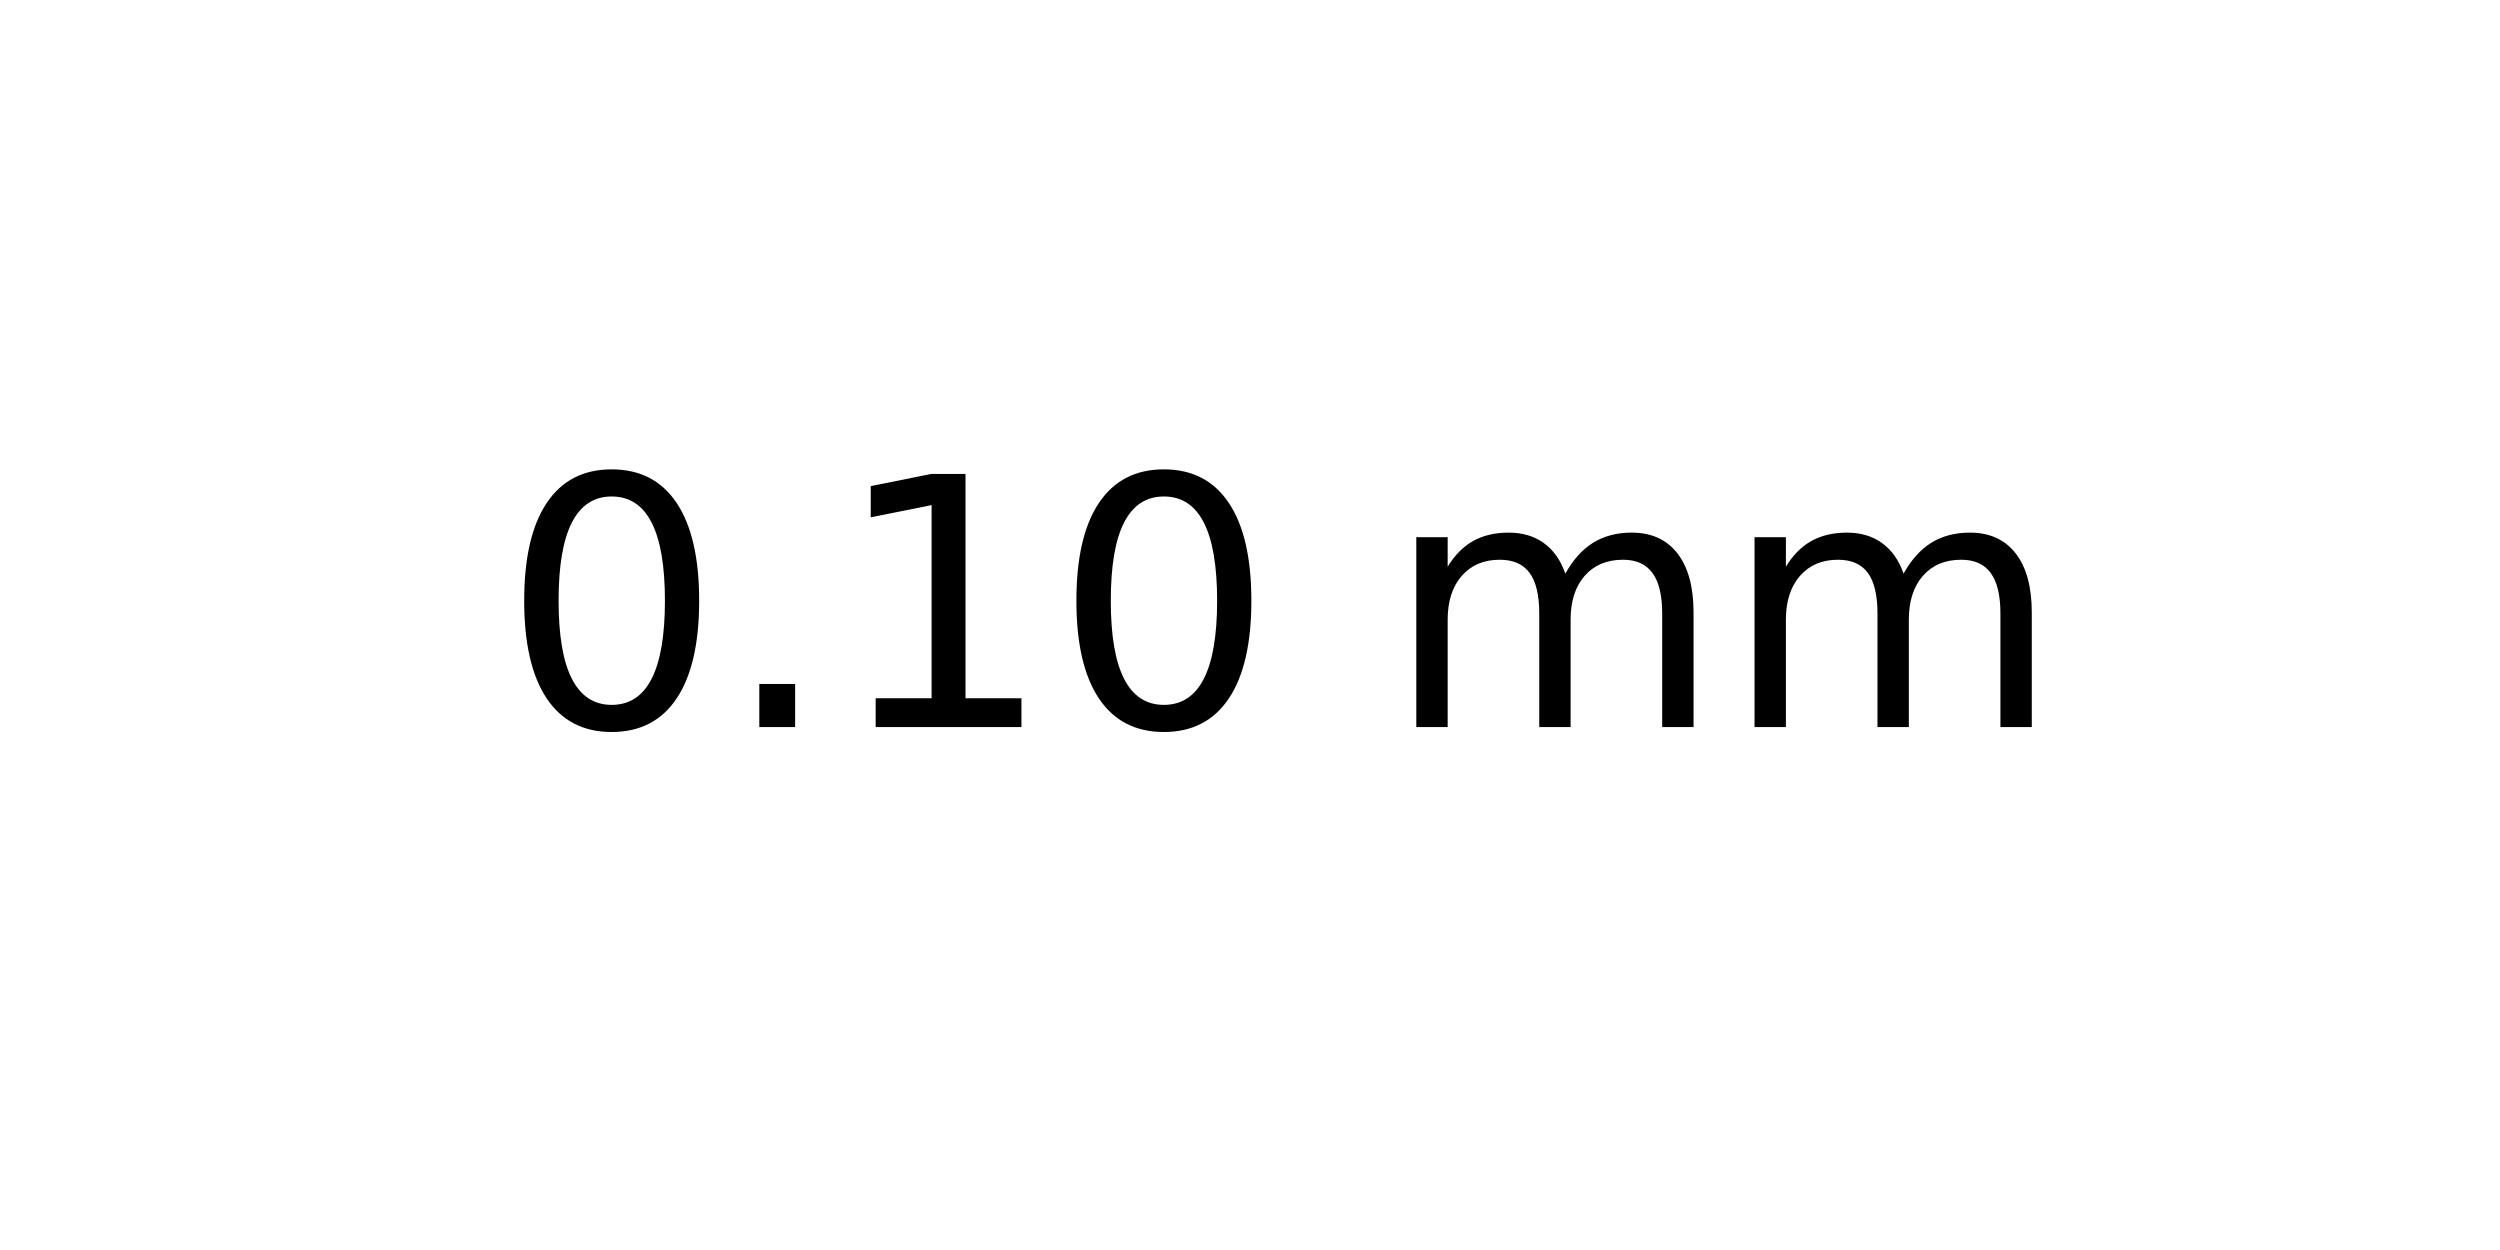
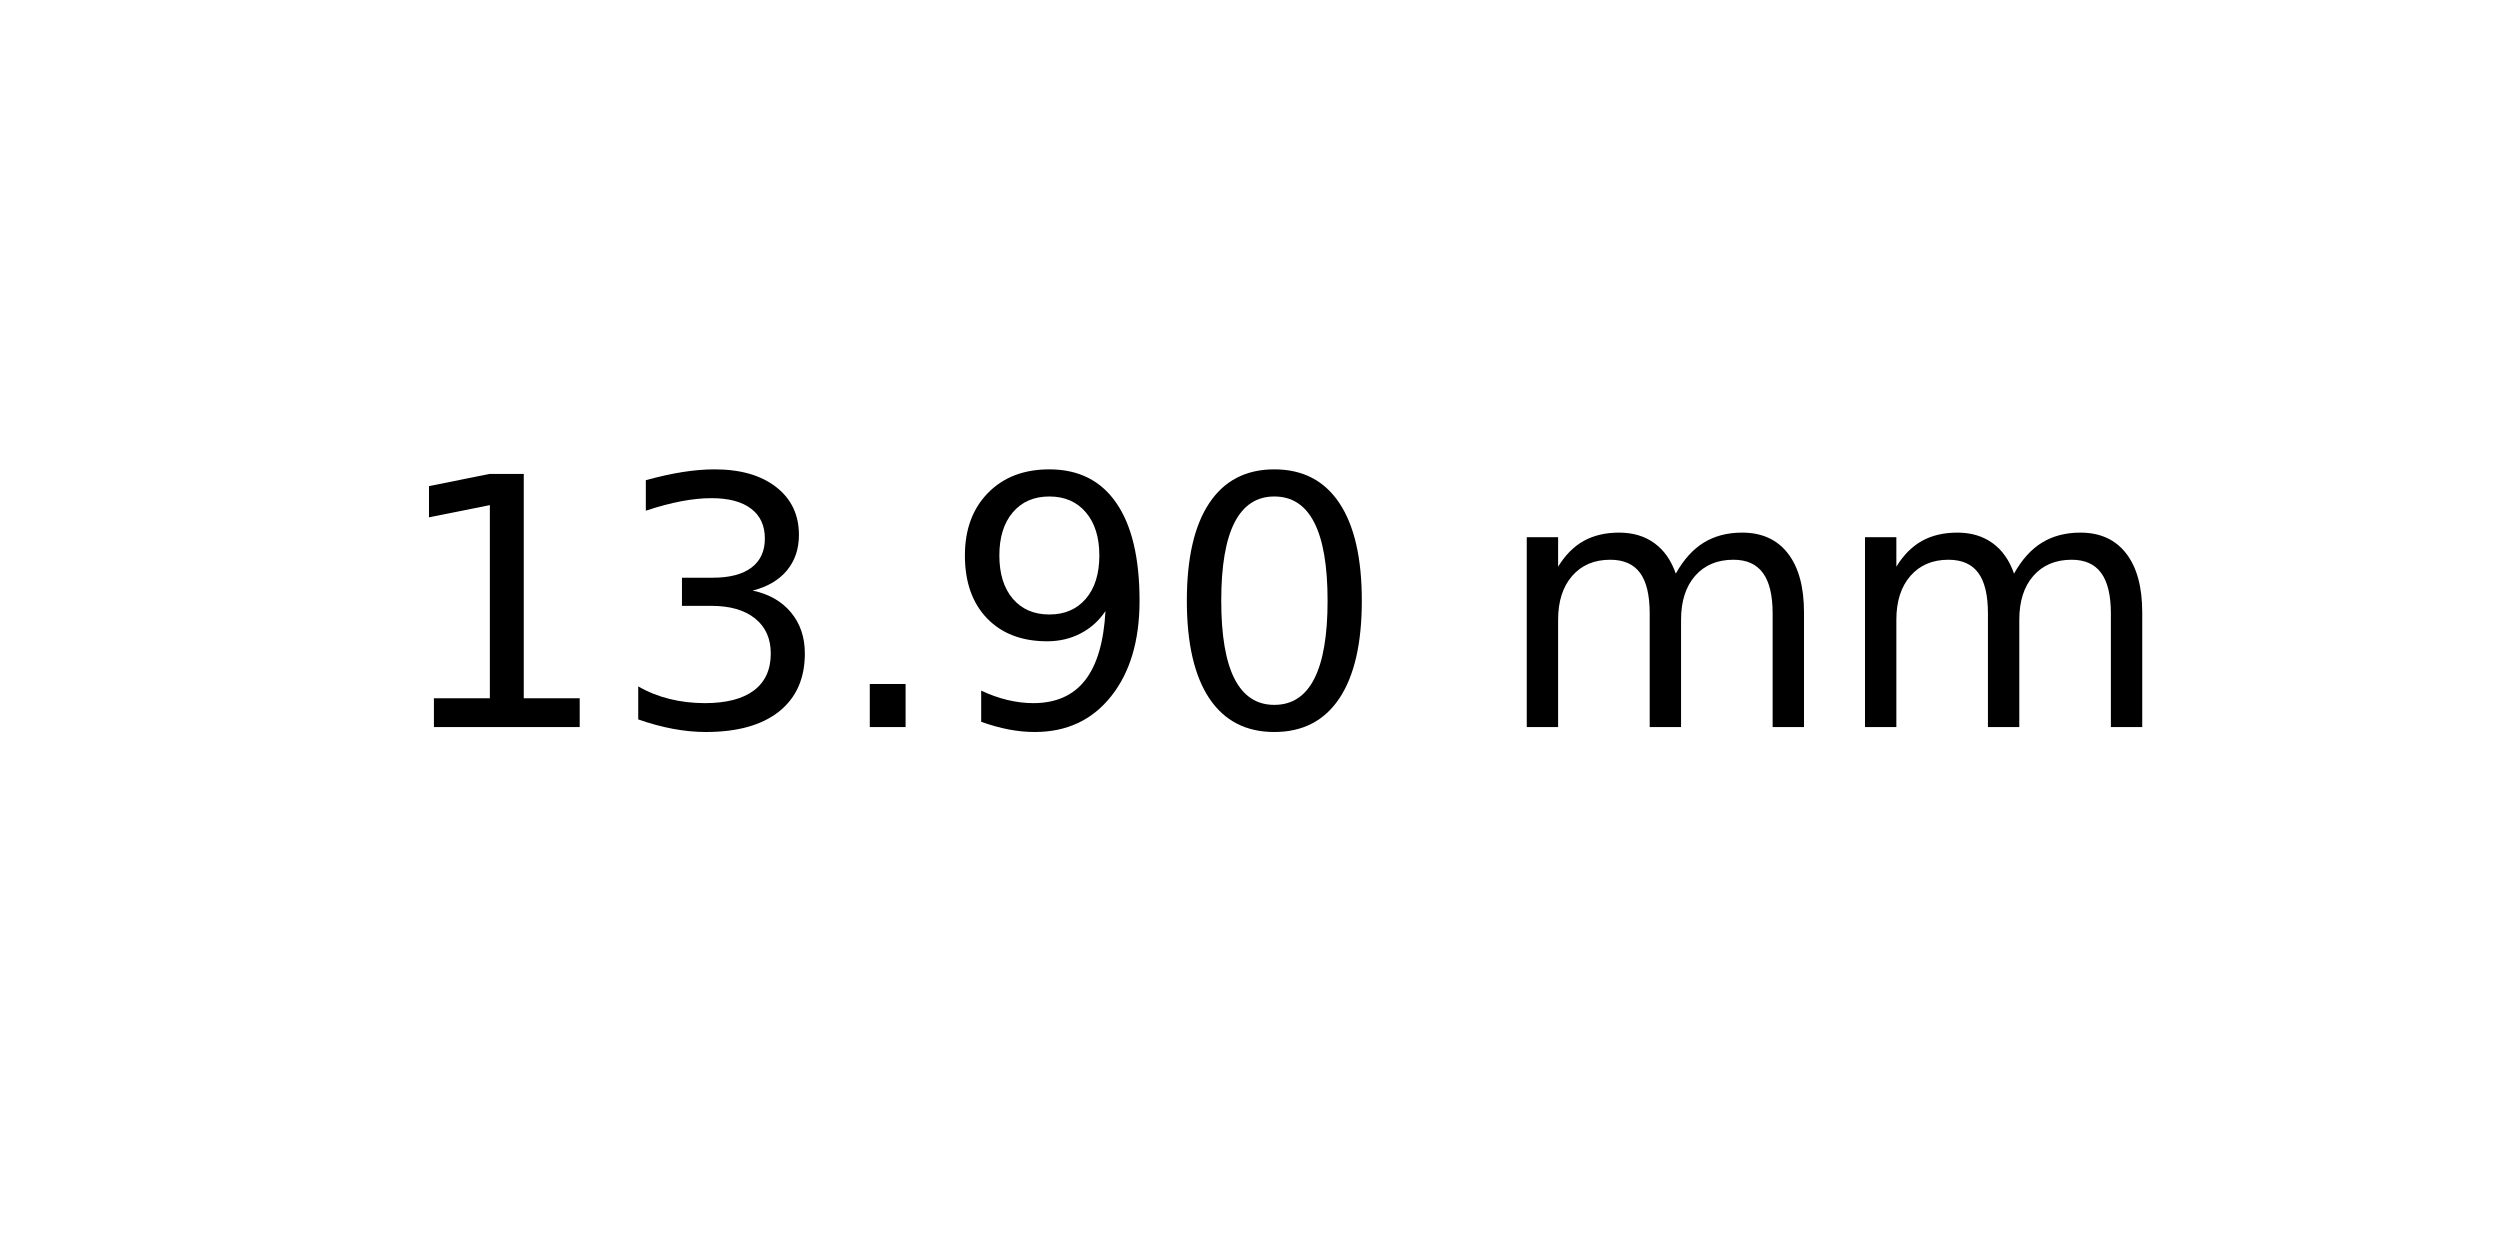
<svg xmlns="http://www.w3.org/2000/svg" xmlns:xlink="http://www.w3.org/1999/xlink" width="72pt" height="36pt" viewBox="0 0 72 36" version="1.1">
  <defs>
    <style type="text/css">*{stroke-linejoin: round; stroke-linecap: butt}</style>
  </defs>
  <g id="figure_1">
    <g id="axes_1">
      <g id="text_1">
-         <g transform="translate(14.4375 20.93937) scale(0.1 -0.1)">
+         <g transform="translate(11.25625 20.93937) scale(0.1 -0.1)">
          <defs>
+             <path id="DejaVuSans-31" d="M 794 531  L 1825 531  L 1825 4091  L 703 3866  L 703 4441  L 1819 4666  L 2450 4666  L 2450 531  L 3481 531  L 3481 0  L 794 0  L 794 531  z " transform="scale(0.015625)" />
+             <path id="DejaVuSans-33" d="M 2597 2516  Q 3050 2419 3304 2112  Q 3559 1806 3559 1356  Q 3559 666 3084 287  Q 2609 -91 1734 -91  Q 1441 -91 1130 -33  Q 819 25 488 141  L 488 750  Q 750 597 1062 519  Q 1375 441 1716 441  Q 2309 441 2620 675  Q 2931 909 2931 1356  Q 2931 1769 2642 2001  Q 2353 2234 1838 2234  L 1294 2234  L 1294 2753  L 1863 2753  Q 2328 2753 2575 2939  Q 2822 3125 2822 3475  Q 2822 3834 2567 4026  Q 2313 4219 1838 4219  Q 1578 4219 1281 4162  Q 984 4106 628 3988  L 628 4550  Q 988 4650 1302 4700  Q 1616 4750 1894 4750  Q 2613 4750 3031 4423  Q 3450 4097 3450 3541  Q 3450 3153 3228 2886  Q 3006 2619 2597 2516  z " transform="scale(0.015625)" />
+             <path id="DejaVuSans-2e" d="M 684 794  L 1344 794  L 1344 0  L 684 0  L 684 794  z " transform="scale(0.015625)" />
+             <path id="DejaVuSans-39" d="M 703 97  L 703 672  Q 941 559 1184 500  Q 1428 441 1663 441  Q 2288 441 2617 861  Q 2947 1281 2994 2138  Q 2813 1869 2534 1725  Q 2256 1581 1919 1581  Q 1219 1581 811 2004  Q 403 2428 403 3163  Q 403 3881 828 4315  Q 1253 4750 1959 4750  Q 2769 4750 3195 4129  Q 3622 3509 3622 2328  Q 3622 1225 3098 567  Q 2575 -91 1691 -91  Q 1453 -91 1209 -44  Q 966 3 703 97  z M 1959 2075  Q 2384 2075 2632 2365  Q 2881 2656 2881 3163  Q 2881 3666 2632 3958  Q 2384 4250 1959 4250  Q 1534 4250 1286 3958  Q 1038 3666 1038 3163  Q 1038 2656 1286 2365  Q 1534 2075 1959 2075  z " transform="scale(0.015625)" />
            <path id="DejaVuSans-30" d="M 2034 4250  Q 1547 4250 1301 3770  Q 1056 3291 1056 2328  Q 1056 1369 1301 889  Q 1547 409 2034 409  Q 2525 409 2770 889  Q 3016 1369 3016 2328  Q 3016 3291 2770 3770  Q 2525 4250 2034 4250  z M 2034 4750  Q 2819 4750 3233 4129  Q 3647 3509 3647 2328  Q 3647 1150 3233 529  Q 2819 -91 2034 -91  Q 1250 -91 836 529  Q 422 1150 422 2328  Q 422 3509 836 4129  Q 1250 4750 2034 4750  z " transform="scale(0.015625)" />
-             <path id="DejaVuSans-2e" d="M 684 794  L 1344 794  L 1344 0  L 684 0  L 684 794  z " transform="scale(0.015625)" />
-             <path id="DejaVuSans-31" d="M 794 531  L 1825 531  L 1825 4091  L 703 3866  L 703 4441  L 1819 4666  L 2450 4666  L 2450 531  L 3481 531  L 3481 0  L 794 0  L 794 531  z " transform="scale(0.015625)" />
            <path id="DejaVuSans-20" transform="scale(0.015625)" />
            <path id="DejaVuSans-6d" d="M 3328 2828  Q 3544 3216 3844 3400  Q 4144 3584 4550 3584  Q 5097 3584 5394 3201  Q 5691 2819 5691 2113  L 5691 0  L 5113 0  L 5113 2094  Q 5113 2597 4934 2840  Q 4756 3084 4391 3084  Q 3944 3084 3684 2787  Q 3425 2491 3425 1978  L 3425 0  L 2847 0  L 2847 2094  Q 2847 2600 2669 2842  Q 2491 3084 2119 3084  Q 1678 3084 1418 2786  Q 1159 2488 1159 1978  L 1159 0  L 581 0  L 581 3500  L 1159 3500  L 1159 2956  Q 1356 3278 1631 3431  Q 1906 3584 2284 3584  Q 2666 3584 2933 3390  Q 3200 3197 3328 2828  z " transform="scale(0.015625)" />
          </defs>
-           <use xlink:href="#DejaVuSans-30" />
-           <use xlink:href="#DejaVuSans-2e" x="63.623" />
-           <use xlink:href="#DejaVuSans-31" x="95.41" />
-           <use xlink:href="#DejaVuSans-30" x="159.033" />
-           <use xlink:href="#DejaVuSans-20" x="222.656" />
-           <use xlink:href="#DejaVuSans-6d" x="254.443" />
-           <use xlink:href="#DejaVuSans-6d" x="351.855" />
+           <use xlink:href="#DejaVuSans-31" />
+           <use xlink:href="#DejaVuSans-33" x="63.623" />
+           <use xlink:href="#DejaVuSans-2e" x="127.246" />
+           <use xlink:href="#DejaVuSans-39" x="159.033" />
+           <use xlink:href="#DejaVuSans-30" x="222.656" />
+           <use xlink:href="#DejaVuSans-20" x="286.279" />
+           <use xlink:href="#DejaVuSans-6d" x="318.066" />
+           <use xlink:href="#DejaVuSans-6d" x="415.479" />
        </g>
      </g>
    </g>
  </g>
</svg>
